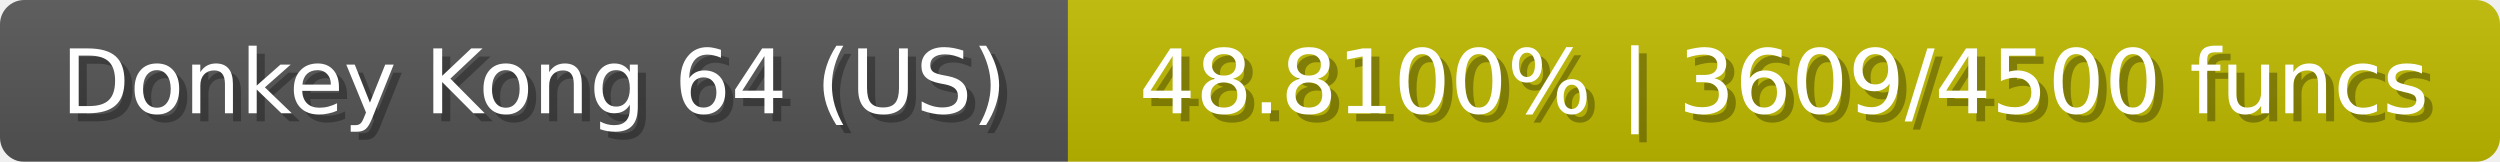
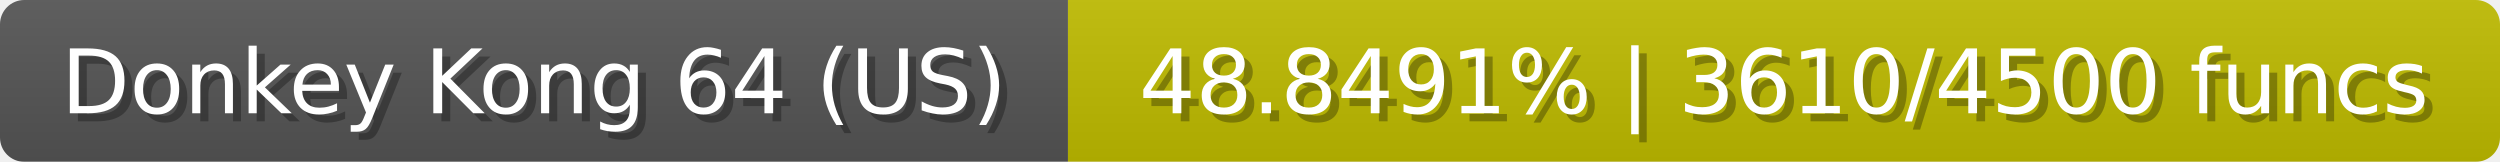
<svg xmlns="http://www.w3.org/2000/svg" width="309" height="20">
  <linearGradient id="b" x2="0" y2="100%">
    <stop offset="0" stop-color="#bbb" stop-opacity=".1" />
    <stop offset="1" stop-opacity=".1" />
  </linearGradient>
  <mask id="anybadge_23">
    <rect width="309" height="20" rx="3" fill="#fff" />
  </mask>
  <g mask="url(#anybadge_23)">
    <path fill="#555" d="M0 0h132v20H0z" />
-     <path fill="#c0bb00" d="M132 0h177v20H132z" />
+     <path fill="#c0bc00" d="M132 0h177v20H132z" />
    <path fill="url(#b)" d="M0 0h309v20H0z" />
  </g>
  <g fill="#fff" text-anchor="middle" font-family="DejaVu Sans,Verdana,Geneva,sans-serif" font-size="11">
    <text x="67.0" y="15" fill="#010101" fill-opacity=".3">Donkey Kong 64 (US)</text>
    <text x="66.0" y="14">Donkey Kong 64 (US)</text>
  </g>
  <g fill="#fff" text-anchor="middle" font-family="DejaVu Sans,Verdana,Geneva,sans-serif" font-size="11">
-     <text x="221.5" y="15" fill="#010101" fill-opacity=".3">48.8100% | 3609/4500 funcs</text>
-     <text x="220.5" y="14">48.8100% | 3609/4500 funcs</text>
+     <text x="221.5" y="15" fill="#010101" fill-opacity=".3">48.8491% | 3610/4500 funcs</text>
+     <text x="220.5" y="14">48.8491% | 3610/4500 funcs</text>
  </g>
</svg>
